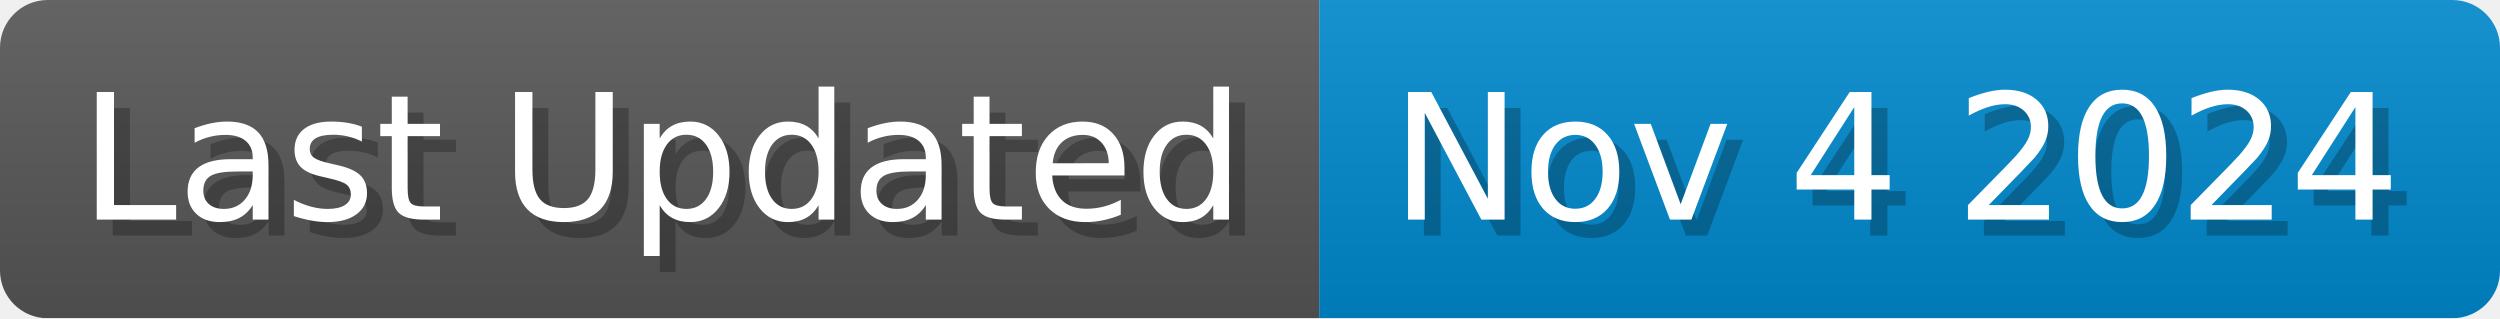
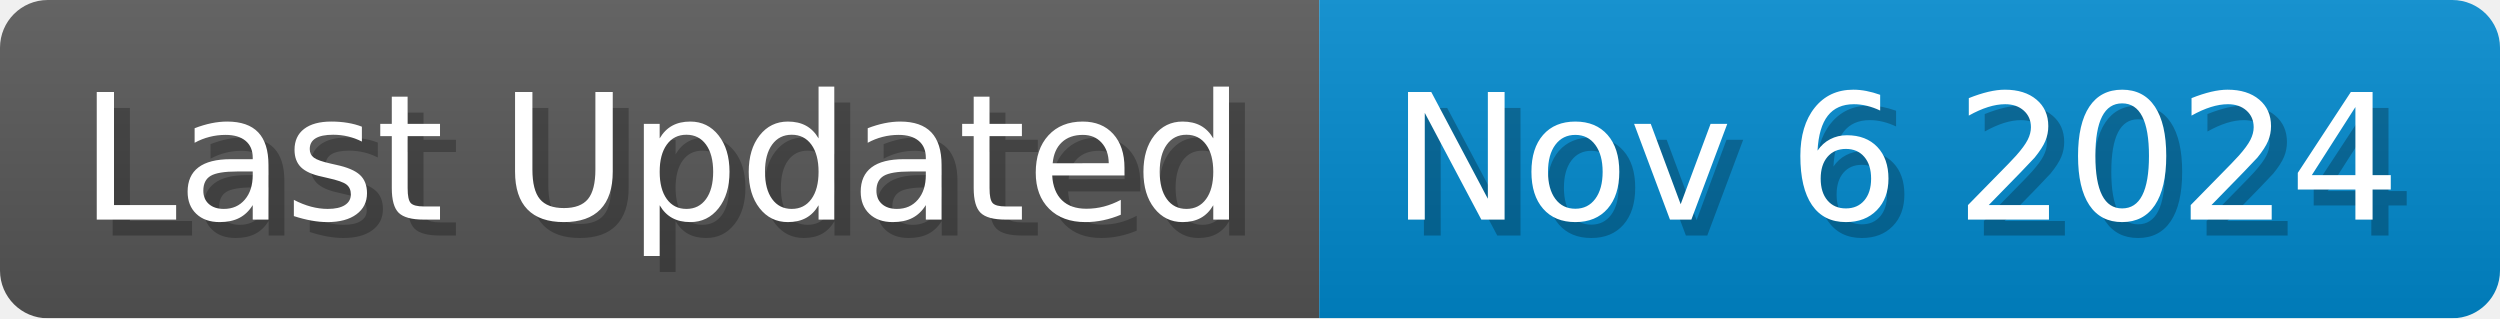
<svg xmlns="http://www.w3.org/2000/svg" width="157.1" height="20" viewBox="0 0 1571 200">
  <linearGradient id="a" x2="0" y2="100%">
    <stop offset="0" stop-opacity=".1" stop-color="#EEE" />
    <stop offset="1" stop-opacity=".1" />
  </linearGradient>
  <mask id="m">
    <rect width="1571" height="200" rx="30" fill="#FFF" />
  </mask>
  <g mask="url(#m)">
    <rect width="829" height="200" fill="#555" />
    <rect width="742" height="200" fill="#08C" x="829" />
    <rect width="1571" height="200" fill="url(#a)" />
  </g>
  <g fill="#fff" text-anchor="start" font-family="Verdana,DejaVu Sans,sans-serif" font-size="110">
    <text x="60" y="148" textLength="729" fill="#000" opacity="0.25">Last Updated</text>
    <text x="50" y="138" textLength="729">Last Updated</text>
-     <text x="884" y="148" textLength="642" fill="#000" opacity="0.25">Nov 4 2024</text>
-     <text x="874" y="138" textLength="642">Nov 4 2024</text>
+     <text x="884" y="148" textLength="642" fill="#000" opacity="0.25">Nov 6 2024</text>
+     <text x="874" y="138" textLength="642">Nov 6 2024</text>
  </g>
</svg>
